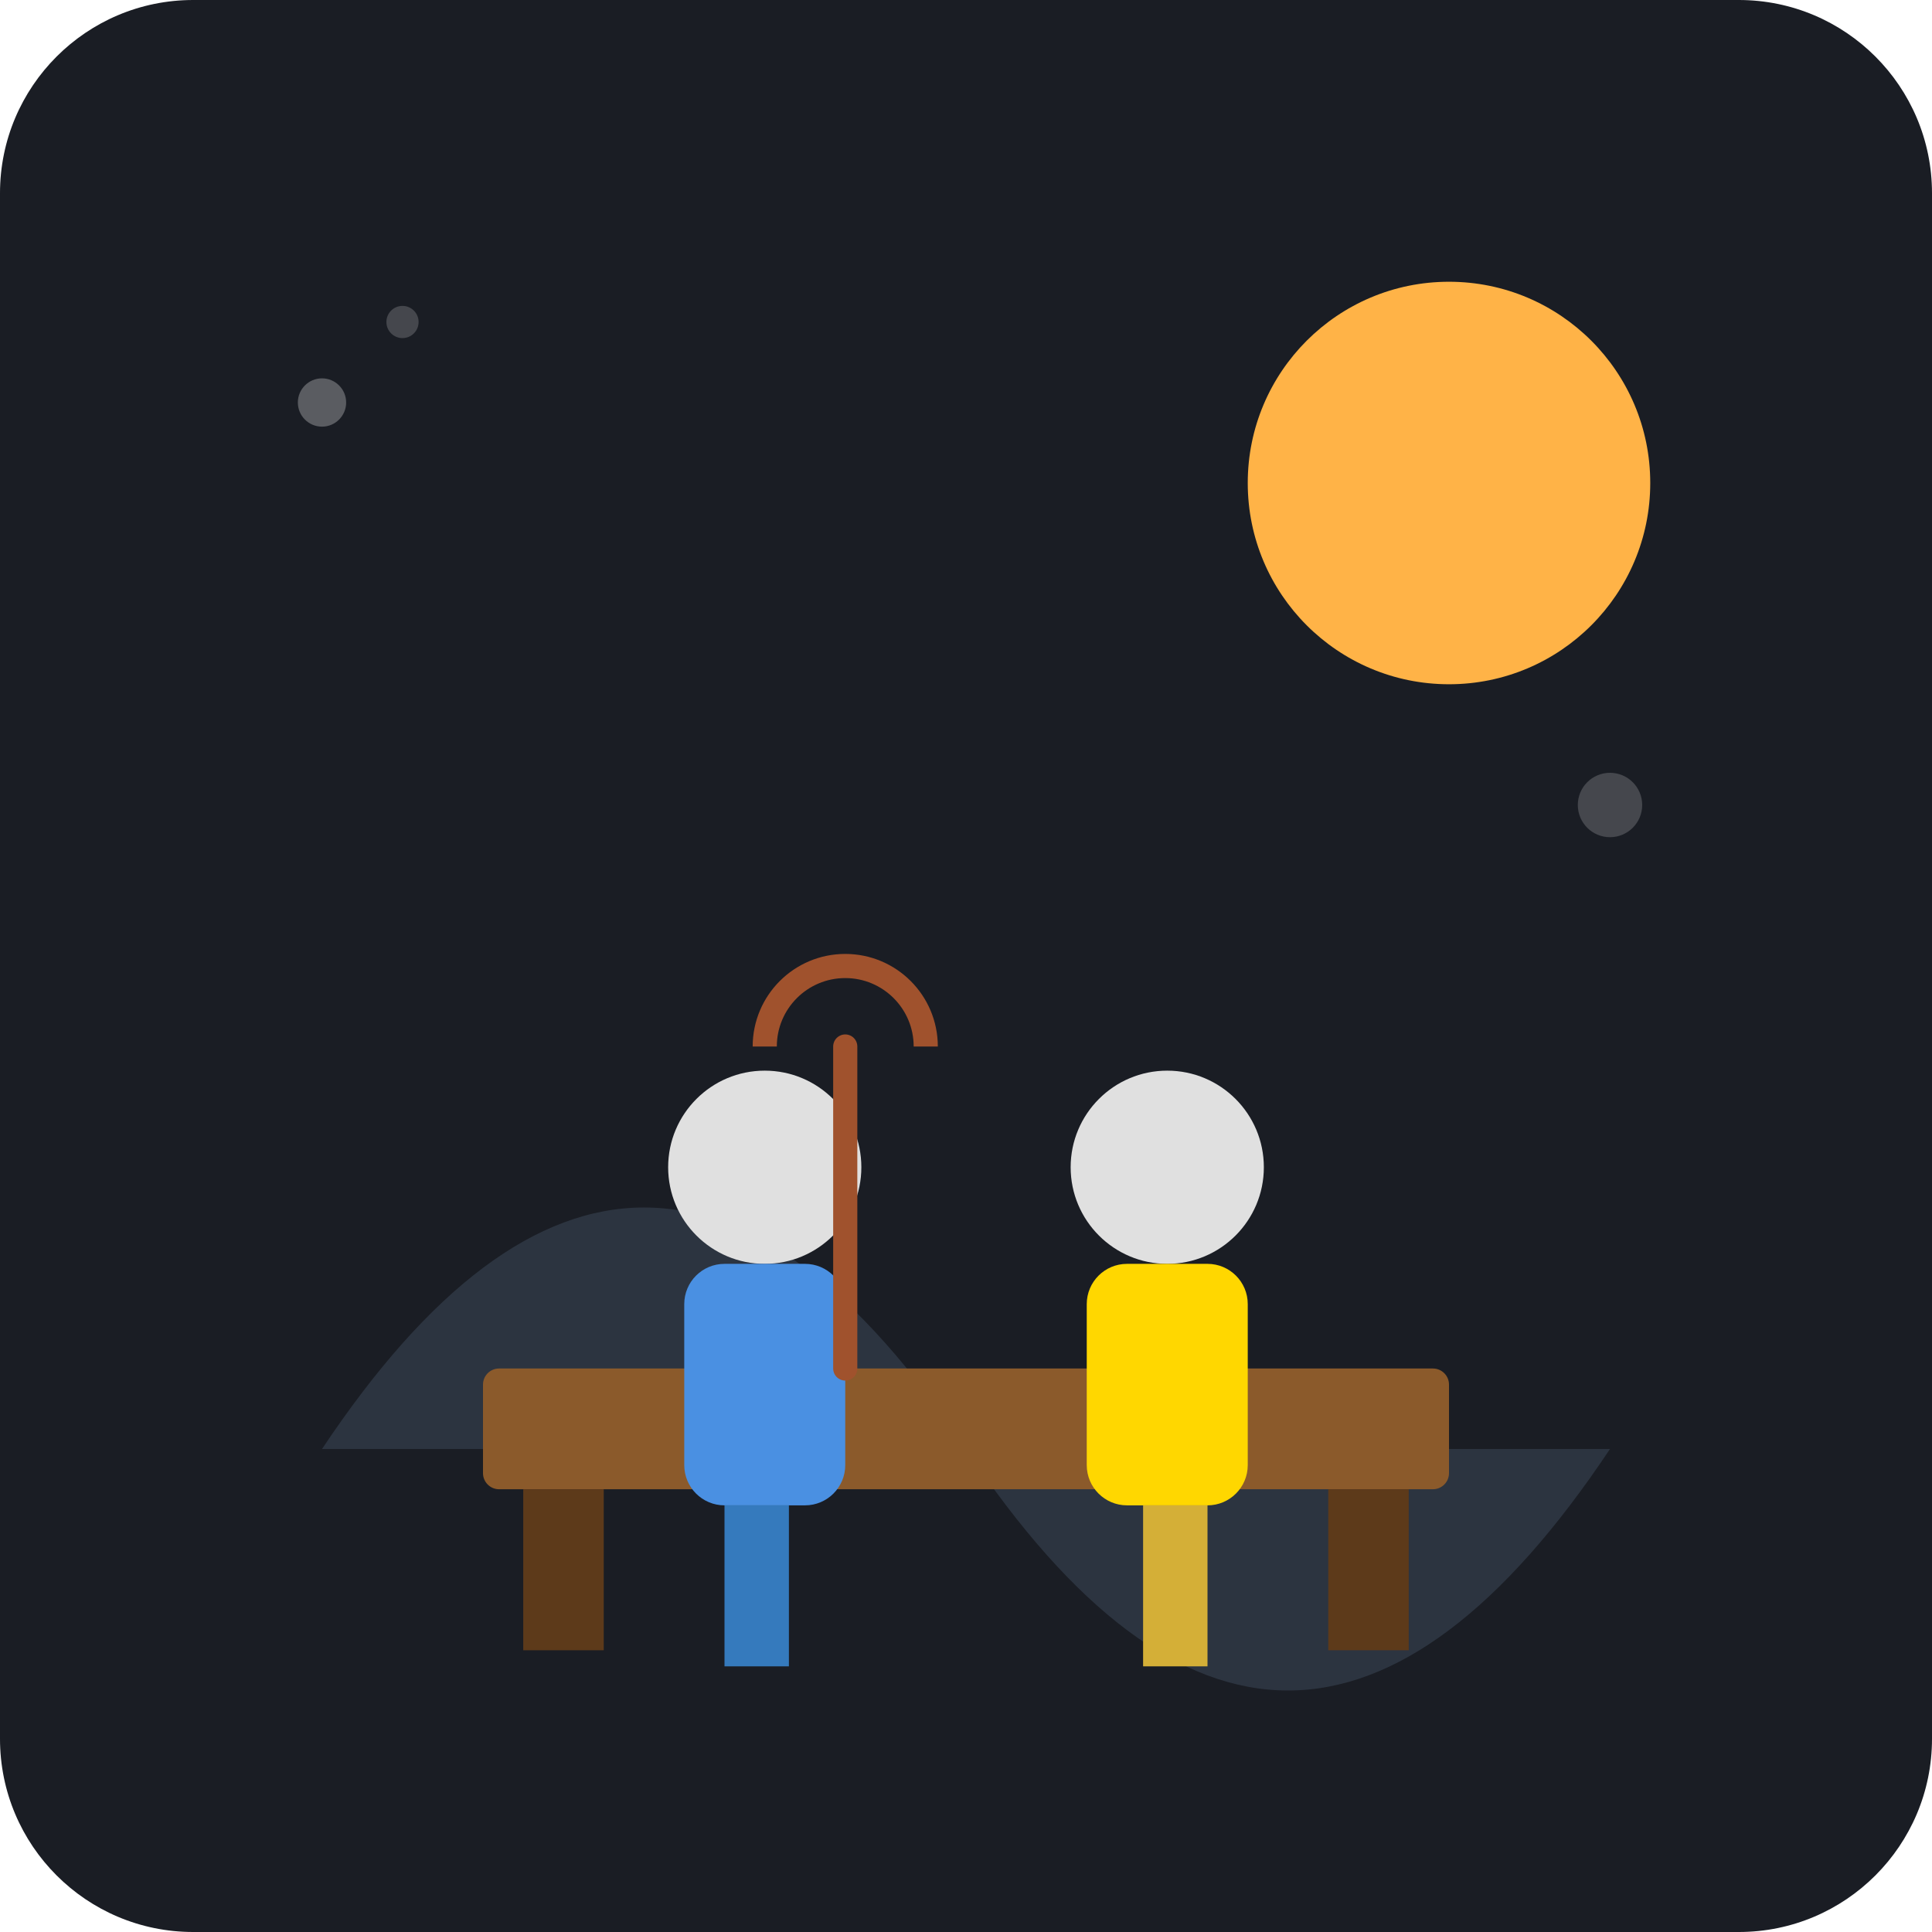
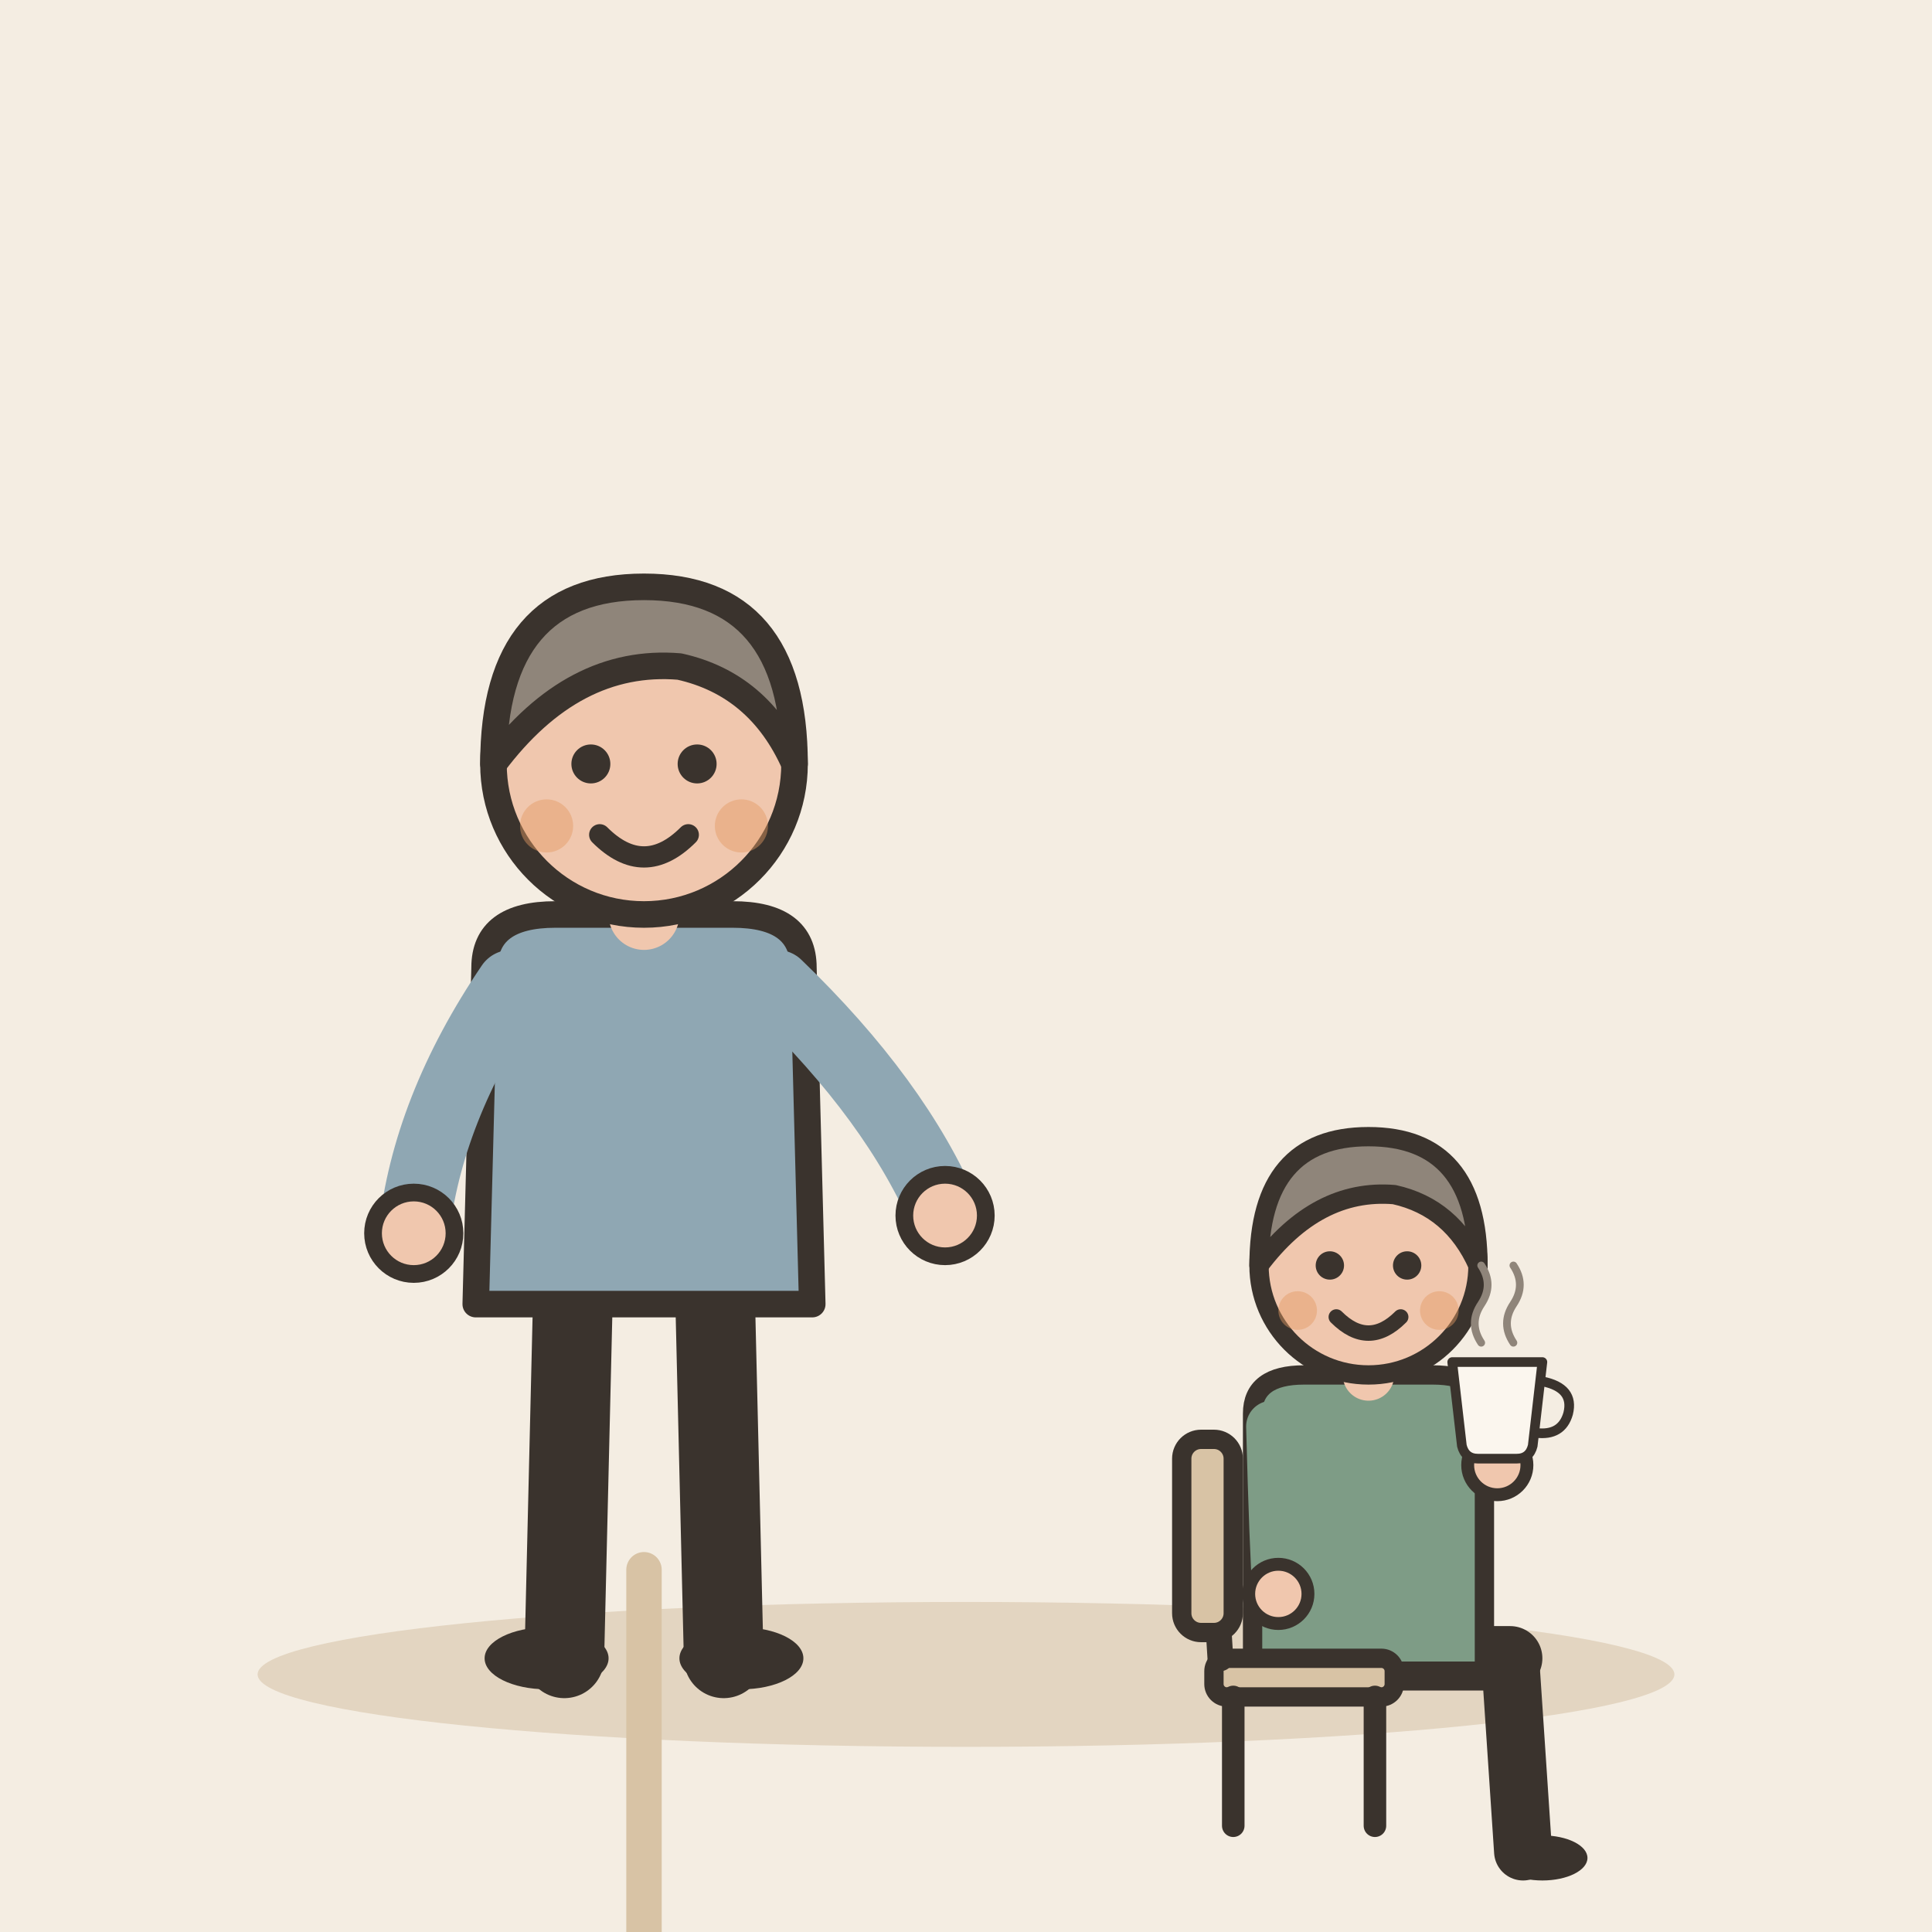
- <svg xmlns="http://www.w3.org/2000/svg" viewBox="0 0 240 240">
-   <rect width="240" height="240" rx="24" fill="#1A1D24" />
-   <path d="M40 180 Q80 120 120 180 T200 180" fill="#2C3440" />
-   <circle cx="180" cy="60" r="25" fill="#FFB347" />
-   <rect x="60" y="170" width="120" height="15" rx="2" fill="#8B5A2B" />
-   <rect x="65" y="185" width="10" height="20" fill="#5D3A1A" />
-   <rect x="165" y="185" width="10" height="20" fill="#5D3A1A" />
-   <g transform="translate(80, 170)">
-     <circle cx="15" cy="-25" r="12" fill="#E0E0E0" />
-     <rect x="5" y="-13" width="20" height="30" rx="5" fill="#4A90E2" />
-     <rect x="10" y="17" width="8" height="20" fill="#357ABD" />
+ <svg xmlns="http://www.w3.org/2000/svg" viewBox="0 0 240 240" data-style="editorial">
+   <rect width="240" height="240" fill="#F4EDE2" />
+   <ellipse cx="120" cy="208" rx="88" ry="9" fill="#E3D5C1" />
+   <g transform="translate(80 206) scale(1.1 1.1)">
+     <path d="M-8 -42L-9 0" stroke="#3A332D" stroke-width="9" stroke-linecap="round" fill="none" />
+     <path d="M8 -42L9 0" stroke="#3A332D" stroke-width="9" stroke-linecap="round" fill="none" />
+     <ellipse cx="-11" cy="0" rx="7" ry="3.5" fill="#3A332D" />
+     <ellipse cx="11" cy="0" rx="7" ry="3.5" fill="#3A332D" />
+     <path d="M-18 -78Q-18 -84 -10 -84L10 -84Q18 -84 18 -78L19 -40L-19 -40Z" fill="#8FA7B3" stroke="#3A332D" stroke-width="3" stroke-linecap="round" stroke-linejoin="round" />
+     <path d="M-15 -76Q-24.5 -62 -26 -48" fill="none" stroke="#8FA7B3" stroke-width="8" stroke-linecap="round" stroke-linejoin="round" />
+     <circle cx="-26" cy="-48" r="4.6" fill="#F0C7AE" stroke="#3A332D" stroke-linecap="round" stroke-linejoin="round" stroke-width="2" />
+     <path d="M15 -76Q28.5 -63 34 -50" fill="none" stroke="#8FA7B3" stroke-width="8" stroke-linecap="round" stroke-linejoin="round" />
+     <circle cx="34" cy="-50" r="4.6" fill="#F0C7AE" stroke="#3A332D" stroke-linecap="round" stroke-linejoin="round" stroke-width="2" />
+     <path d="M0 -84L0 -88" stroke="#F0C7AE" stroke-width="8" stroke-linecap="round" fill="none" />
+     <circle cx="0" cy="-101" r="17" fill="#F0C7AE" stroke="#3A332D" stroke-width="3" stroke-linecap="round" stroke-linejoin="round" />
+     <path d="M-17 -101Q-17 -121 0 -121Q17 -121 17 -101Q13 -110 4 -112Q-8 -113 -17 -101Z" fill="#8F857A" stroke="#3A332D" stroke-width="3" stroke-linecap="round" stroke-linejoin="round" />
+     <circle cx="-6" cy="-101" r="2.2" fill="#3A332D" />
+     <circle cx="6" cy="-101" r="2.2" fill="#3A332D" />
+     <path d="M-5 -93Q0 -88 5 -93" fill="none" stroke="#3A332D" stroke-width="2.4" stroke-linecap="round" stroke-linejoin="round" />
+     <circle cx="-11" cy="-94" r="3" fill="#E39A62" opacity="0.45" />
+     <circle cx="11" cy="-94" r="3" fill="#E39A62" opacity="0.45" />
+     <path d="M0 -10L0 50" stroke="#D8C3A5" stroke-width="4" stroke-linecap="round" fill="none" />
  </g>
-   <g transform="translate(130, 170)">
-     <circle cx="15" cy="-25" r="12" fill="#E0E0E0" />
-     <rect x="5" y="-13" width="20" height="30" rx="5" fill="#FFD700" />
-     <rect x="12" y="17" width="8" height="20" fill="#D4AF37" />
+   <g transform="translate(170 206) scale(0.8 0.8)">
+     <g transform="translate(0 0)">
+       <path d="M-6 0L22 0" stroke="#3A332D" stroke-width="10" stroke-linecap="round" fill="none" />
+       <path d="M22 0L24 30" stroke="#3A332D" stroke-width="9" stroke-linecap="round" fill="none" />
+       <ellipse cx="27" cy="31" rx="7" ry="3.5" fill="#3A332D" />
+       <g transform="translate(0 40)" />
+       <path d="M-18 -38Q-18 -44 -10 -44L10 -44Q18 -44 18 -38L18 2L-18 2Z" fill="#7E9C86" stroke="#3A332D" stroke-width="3" stroke-linecap="round" stroke-linejoin="round" />
+       <path d="M-15 -36Q-14.5 -17 -14 -10" fill="none" stroke="#7E9C86" stroke-width="8" stroke-linecap="round" stroke-linejoin="round" />
+       <circle cx="-14" cy="-10" r="4.6" fill="#F0C7AE" stroke="#3A332D" stroke-linecap="round" stroke-linejoin="round" stroke-width="2" />
+       <path d="M15 -36Q17.5 -27 20 -30" fill="none" stroke="#7E9C86" stroke-width="8" stroke-linecap="round" stroke-linejoin="round" />
+       <circle cx="20" cy="-30" r="4.6" fill="#F0C7AE" stroke="#3A332D" stroke-linecap="round" stroke-linejoin="round" stroke-width="2" />
+       <path d="M0 -44L0 -48" stroke="#F0C7AE" stroke-width="8" stroke-linecap="round" fill="none" />
+       <g transform="translate(0 40)">
+         <circle cx="0" cy="-101" r="17" fill="#F0C7AE" stroke="#3A332D" stroke-width="3" stroke-linecap="round" stroke-linejoin="round" />
+         <path d="M-17 -101Q-17 -121 0 -121Q17 -121 17 -101Q13 -110 4 -112Q-8 -113 -17 -101Z" fill="#8F857A" stroke="#3A332D" stroke-width="3" stroke-linecap="round" stroke-linejoin="round" />
+         <circle cx="-6" cy="-101" r="2.2" fill="#3A332D" />
+         <circle cx="6" cy="-101" r="2.2" fill="#3A332D" />
+         <path d="M-5 -93Q0 -88 5 -93" fill="none" stroke="#3A332D" stroke-width="2.4" stroke-linecap="round" stroke-linejoin="round" />
+         <circle cx="-11" cy="-94" r="3" fill="#E39A62" opacity="0.45" />
+         <circle cx="11" cy="-94" r="3" fill="#E39A62" opacity="0.45" />
+       </g>
+       <g transform="translate(20 -36) scale(0.5 0.5)">
+         <path d="M-14 -20L14 -20L11 6Q10 10 6 10L-6 10Q-10 10 -11 6Z" fill="#FBF6EE" stroke="#3A332D" stroke-width="3" stroke-linecap="round" stroke-linejoin="round" />
+         <path d="M14 -14Q24 -12 22 -4Q20 3 12 2" fill="none" stroke="#3A332D" stroke-width="3" stroke-linecap="round" stroke-linejoin="round" />
+         <path d="M-5 -26Q-9 -32 -5 -38Q-1 -44 -5 -50" fill="none" stroke="#8F857A" stroke-width="2.4" stroke-linecap="round" stroke-linejoin="round" />
+         <path d="M5 -26Q1 -32 5 -38Q9 -44 5 -50" fill="none" stroke="#8F857A" stroke-width="2.4" stroke-linecap="round" stroke-linejoin="round" />
+       </g>
+     </g>
+     <g transform="translate(-10 26)">
+       <rect x="-14" y="-26" width="28" height="6" rx="2" fill="#D8C3A5" stroke="#3A332D" stroke-width="3" stroke-linecap="round" stroke-linejoin="round" />
+       <path d="M-11 -20L-11 0" stroke="#3A332D" stroke-width="3.5" stroke-linecap="round" fill="none" />
+       <path d="M11 -20L11 0" stroke="#3A332D" stroke-width="3.5" stroke-linecap="round" fill="none" />
+       <path d="M-13 -26L-15 -58" stroke="#3A332D" stroke-width="4" stroke-linecap="round" fill="none" />
+       <rect x="-19" y="-60" width="8" height="30" rx="3" fill="#D8C3A5" stroke="#3A332D" stroke-width="3" stroke-linecap="round" stroke-linejoin="round" />
+     </g>
  </g>
-   <line x1="105" y1="170" x2="105" y2="130" stroke="#A0522D" stroke-width="3" stroke-linecap="round" />
-   <path d="M95 130 A10 10 0 0 1 115 130" fill="none" stroke="#A0522D" stroke-width="3" />
-   <circle cx="40" cy="50" r="3" fill="#F0F0F0" opacity="0.3" />
-   <circle cx="50" cy="40" r="2" fill="#F0F0F0" opacity="0.2" />
-   <circle cx="200" cy="100" r="4" fill="#F0F0F0" opacity="0.2" />
</svg>
